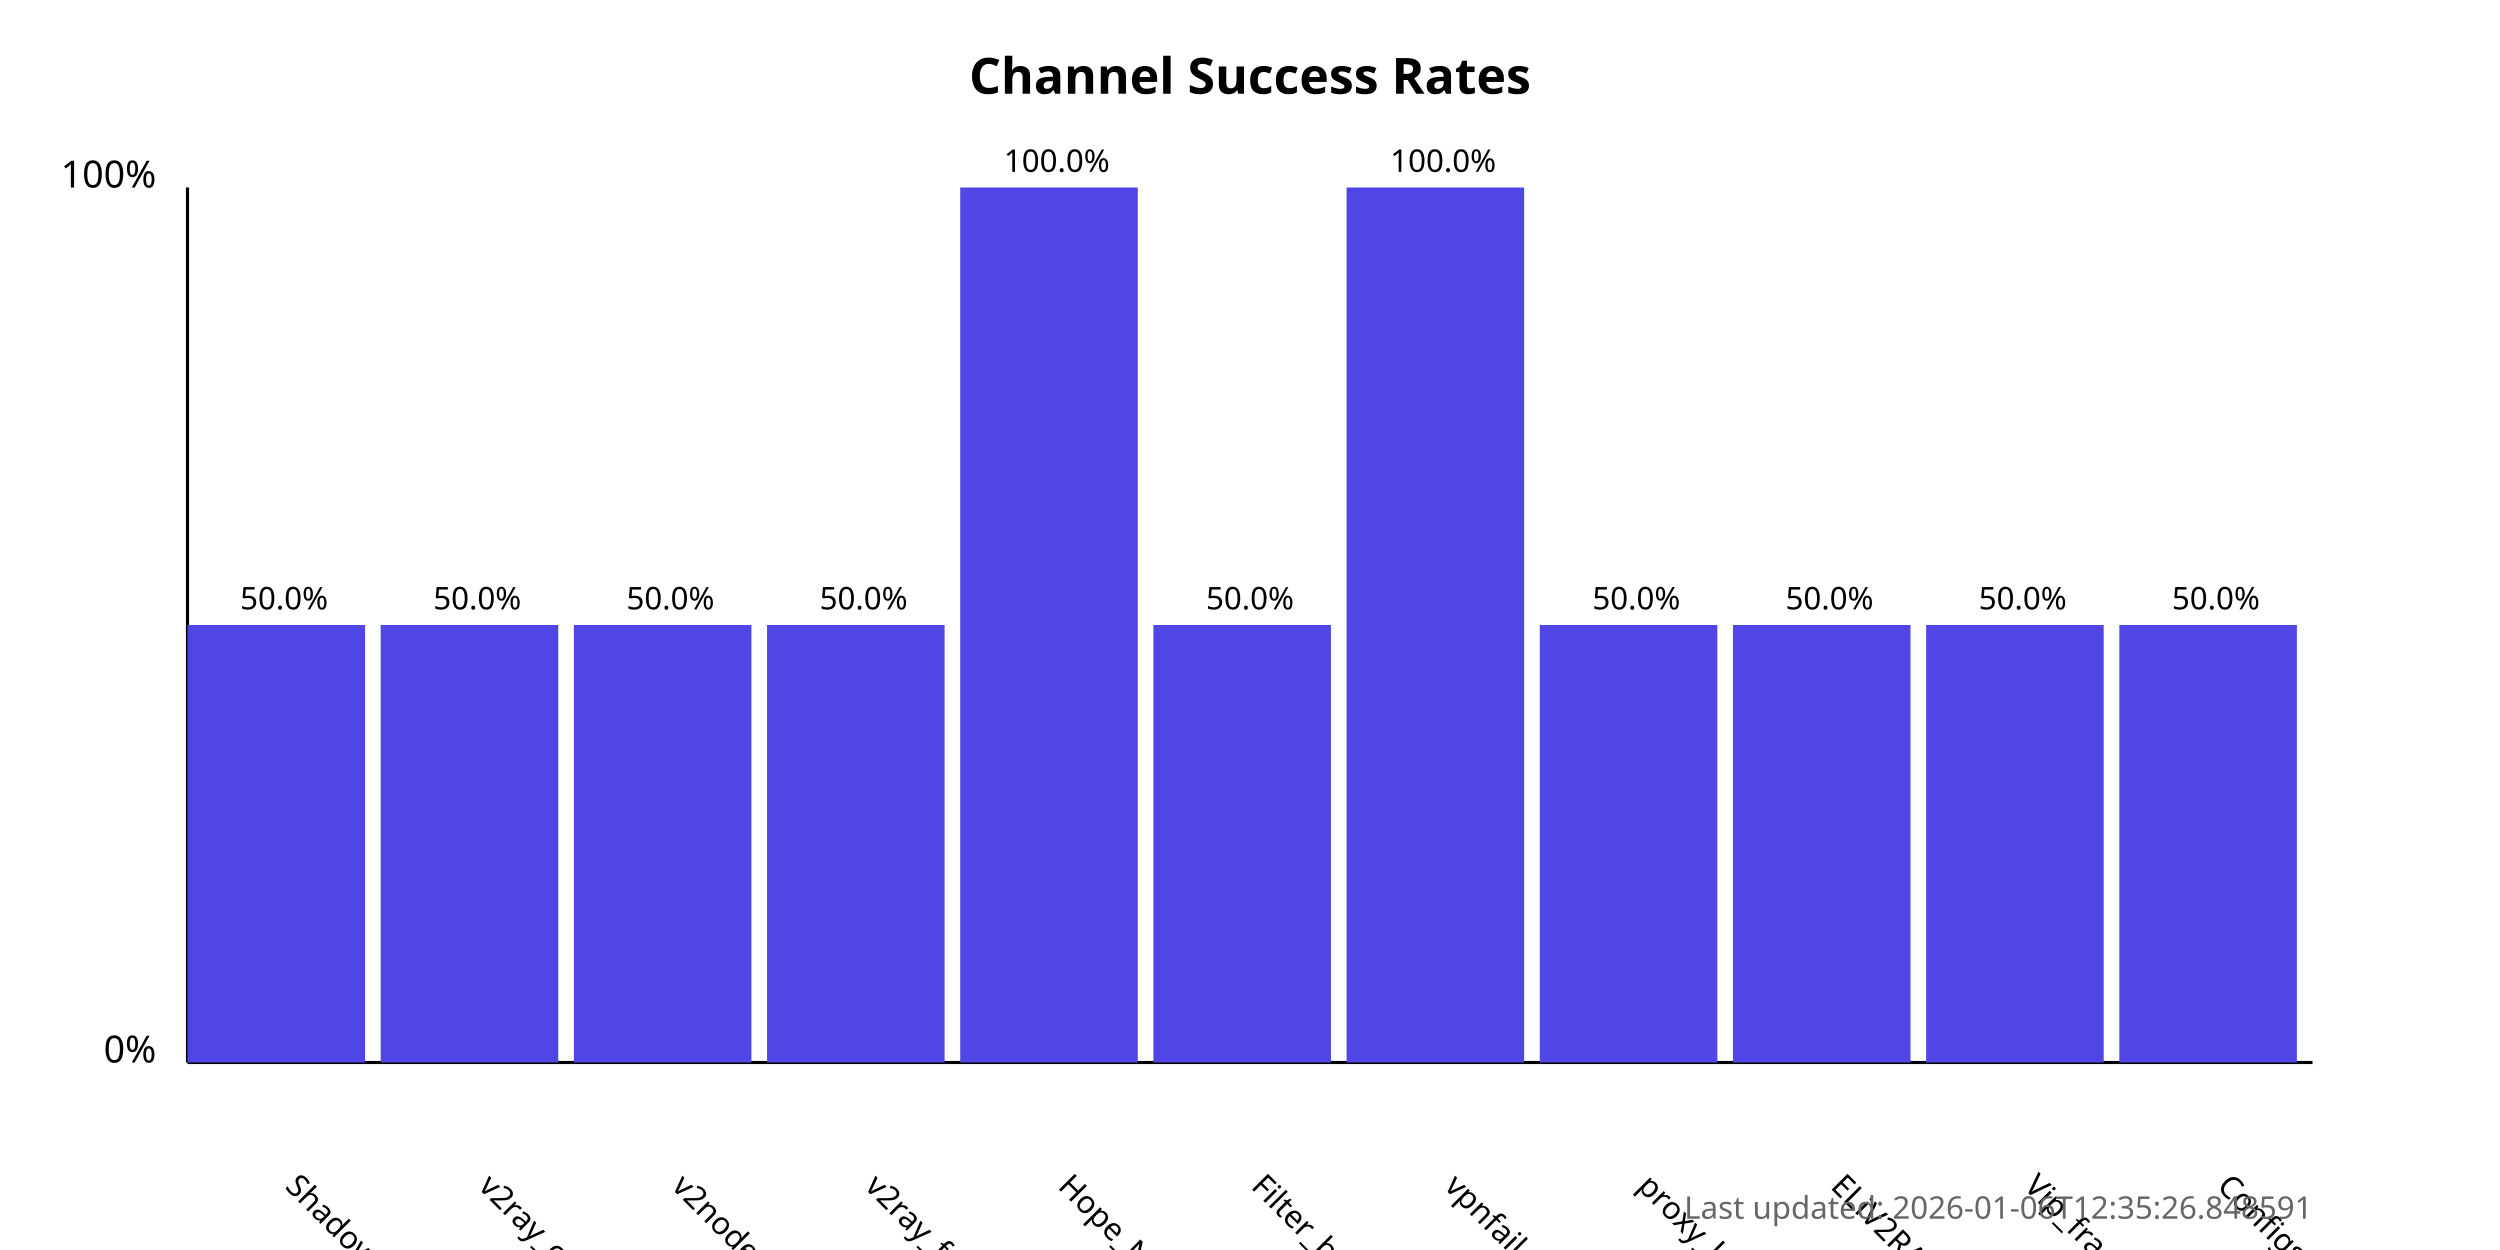
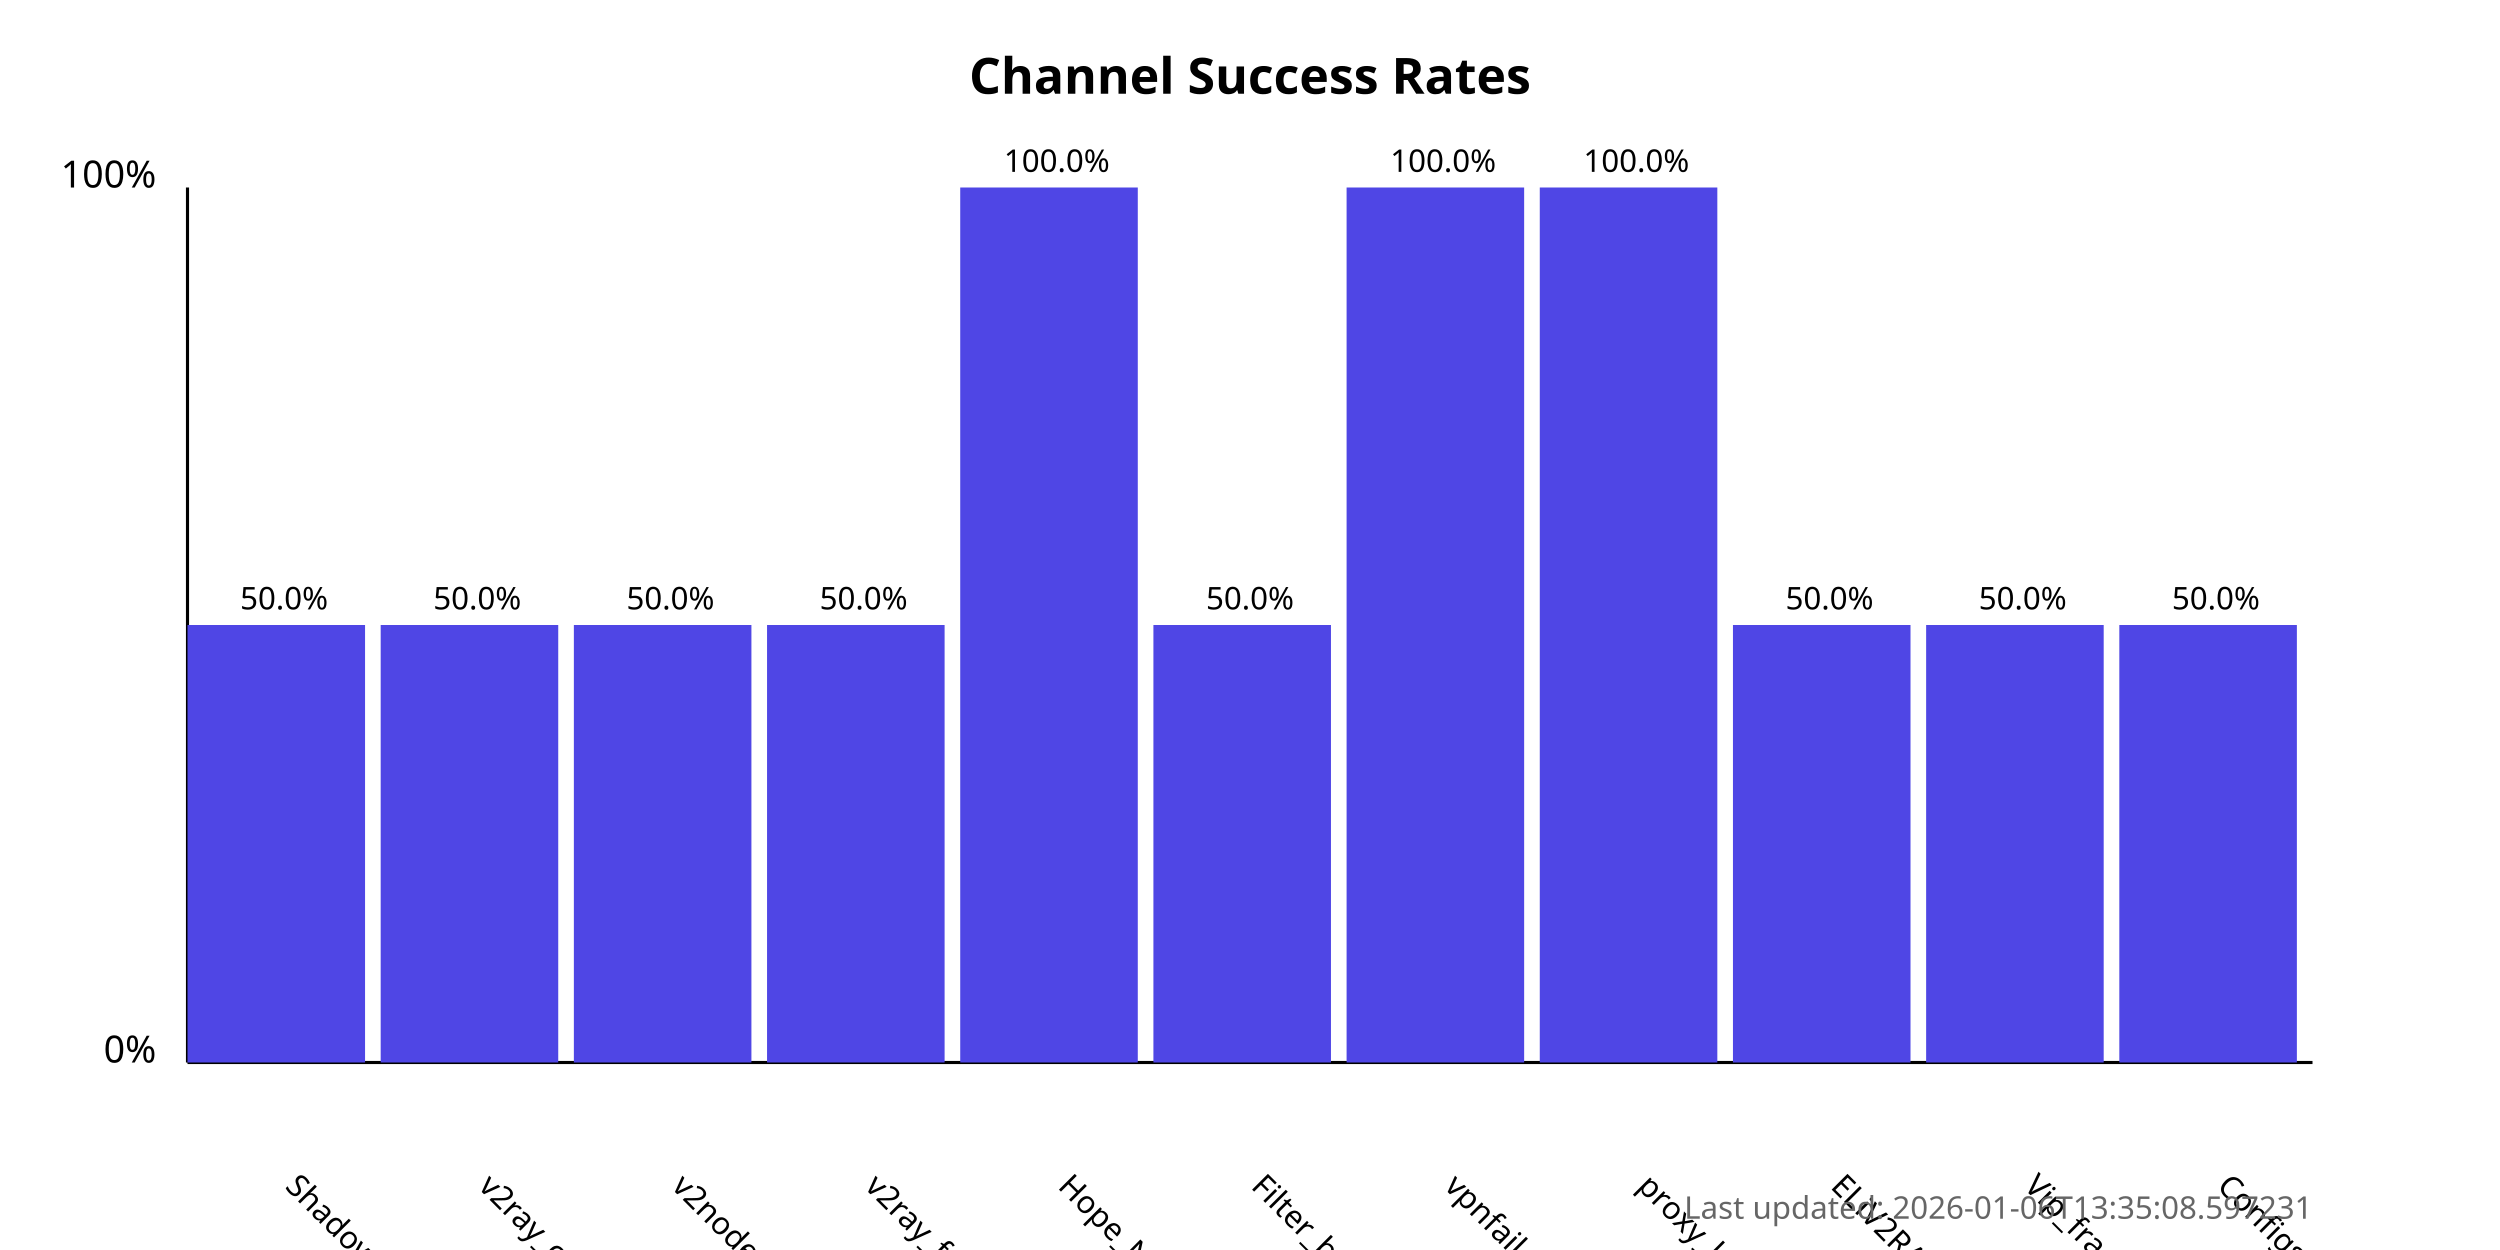
<svg xmlns="http://www.w3.org/2000/svg" width="800" height="400">
  <style>
            .chart-title { font: bold 16px sans-serif; }
            .axis-label { font: 12px sans-serif; }
            .tick-label { font: 10px sans-serif; }
            .bar { fill: #4f46e5; }
            .bar:hover { fill: #6366f1; }
            .timestamp { font: 10px sans-serif; fill: #666; }
        </style>
  <text x="400.0" y="30" text-anchor="middle" class="chart-title">
            Channel Success Rates
        </text>
  <line x1="60" y1="340" x2="60" y2="60" stroke="black" stroke-width="1" />
  <line x1="60" y1="340" x2="740" y2="340" stroke="black" stroke-width="1" />
  <text x="50" y="340" text-anchor="end" class="axis-label">0%</text>
  <text x="50" y="60" text-anchor="end" class="axis-label">100%</text>
  <g>
    <rect x="60" y="200.0" width="56.818" height="140.0" class="bar" />
    <text x="90.909" y="380" transform="rotate(45, 90.90909, 380)" text-anchor="start" class="tick-label">
                ShadowProxy66
            </text>
    <text x="90.909" y="195.0" text-anchor="middle" class="tick-label">
                50.0%
            </text>
  </g>
  <g>
    <rect x="121.818" y="200.0" width="56.818" height="140.0" class="bar" />
    <text x="152.727" y="380" transform="rotate(45, 152.7273, 380)" text-anchor="start" class="tick-label">
                v2ray_configs_pool
            </text>
    <text x="152.727" y="195.0" text-anchor="middle" class="tick-label">
                50.0%
            </text>
  </g>
  <g>
    <rect x="183.636" y="200.0" width="56.818" height="140.0" class="bar" />
    <text x="214.545" y="380" transform="rotate(45, 214.5455, 380)" text-anchor="start" class="tick-label">
                v2nodes
            </text>
    <text x="214.545" y="195.0" text-anchor="middle" class="tick-label">
                50.0%
            </text>
  </g>
  <g>
    <rect x="245.455" y="200.0" width="56.818" height="140.0" class="bar" />
    <text x="276.364" y="380" transform="rotate(45, 276.3636, 380)" text-anchor="start" class="tick-label">
                v2ray_free_conf
            </text>
    <text x="276.364" y="195.0" text-anchor="middle" class="tick-label">
                50.0%
            </text>
  </g>
  <g>
    <rect x="307.273" y="60.0" width="56.818" height="280.0" class="bar" />
    <text x="338.182" y="380" transform="rotate(45, 338.1818, 380)" text-anchor="start" class="tick-label">
                Hope_Net
            </text>
    <text x="338.182" y="55.0" text-anchor="middle" class="tick-label">
                100.0%
            </text>
  </g>
  <g>
    <rect x="369.091" y="200.0" width="56.818" height="140.0" class="bar" />
    <text x="400.0" y="380" transform="rotate(45, 400.0, 380)" text-anchor="start" class="tick-label">
                Filter_breaker
            </text>
    <text x="400.0" y="195.0" text-anchor="middle" class="tick-label">
                50.0%
            </text>
  </g>
  <g>
    <rect x="430.909" y="60.0" width="56.818" height="280.0" class="bar" />
    <text x="461.818" y="380" transform="rotate(45, 461.8182, 380)" text-anchor="start" class="tick-label">
                vpnfail_vless
            </text>
    <text x="461.818" y="55.0" text-anchor="middle" class="tick-label">
                100.0%
            </text>
  </g>
  <g>
-     <rect x="492.727" y="200.0" width="56.818" height="140.0" class="bar" />
+     <rect x="492.727" y="60.0" width="56.818" height="280.0" class="bar" />
    <text x="523.636" y="380" transform="rotate(45, 523.6364, 380)" text-anchor="start" class="tick-label">
                proxy_kafee
            </text>
-     <text x="523.636" y="195.0" text-anchor="middle" class="tick-label">
-                 50.0%
+     <text x="523.636" y="55.0" text-anchor="middle" class="tick-label">
+                 100.0%
            </text>
  </g>
  <g>
    <rect x="554.545" y="200.0" width="56.818" height="140.0" class="bar" />
    <text x="585.455" y="380" transform="rotate(45, 585.4545, 380)" text-anchor="start" class="tick-label">
                ELiV2RAY
            </text>
    <text x="585.455" y="195.0" text-anchor="middle" class="tick-label">
                50.0%
            </text>
  </g>
  <g>
    <rect x="616.364" y="200.0" width="56.818" height="140.0" class="bar" />
    <text x="647.273" y="380" transform="rotate(45, 647.2727, 380)" text-anchor="start" class="tick-label">
                Vip_fragment_v2ray
            </text>
    <text x="647.273" y="195.0" text-anchor="middle" class="tick-label">
                50.0%
            </text>
  </g>
  <g>
    <rect x="678.182" y="200.0" width="56.818" height="140.0" class="bar" />
    <text x="709.091" y="380" transform="rotate(45, 709.0909, 380)" text-anchor="start" class="tick-label">
                ConfigsHubPlus
            </text>
    <text x="709.091" y="195.0" text-anchor="middle" class="tick-label">
                50.0%
            </text>
  </g>
  <text x="740" y="390" text-anchor="end" class="timestamp">
-             Last updated: 2026-01-06T12:35:26.848591
+             Last updated: 2026-01-06T13:35:08.597231
        </text>
</svg>
